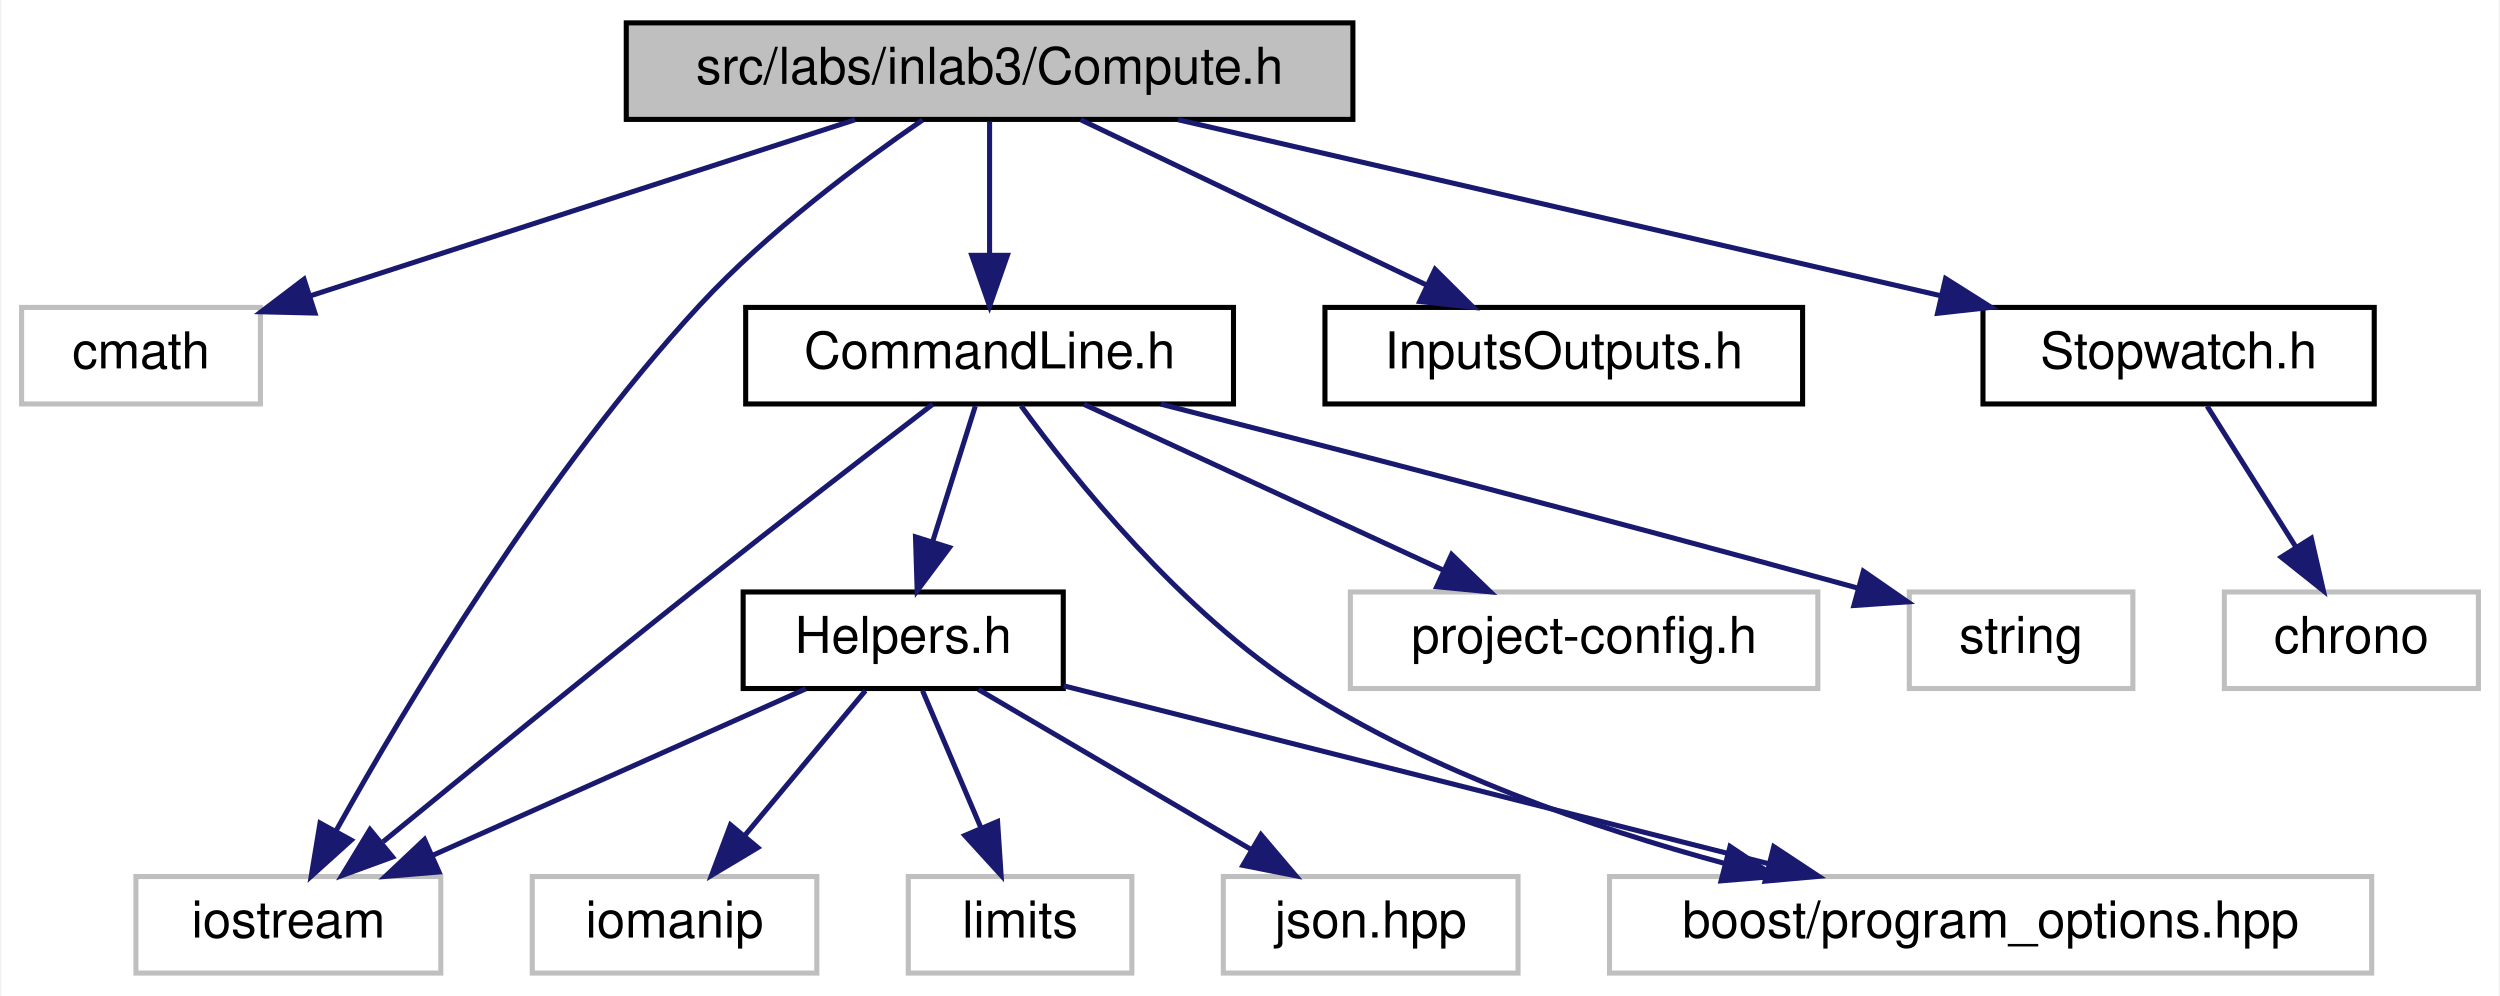
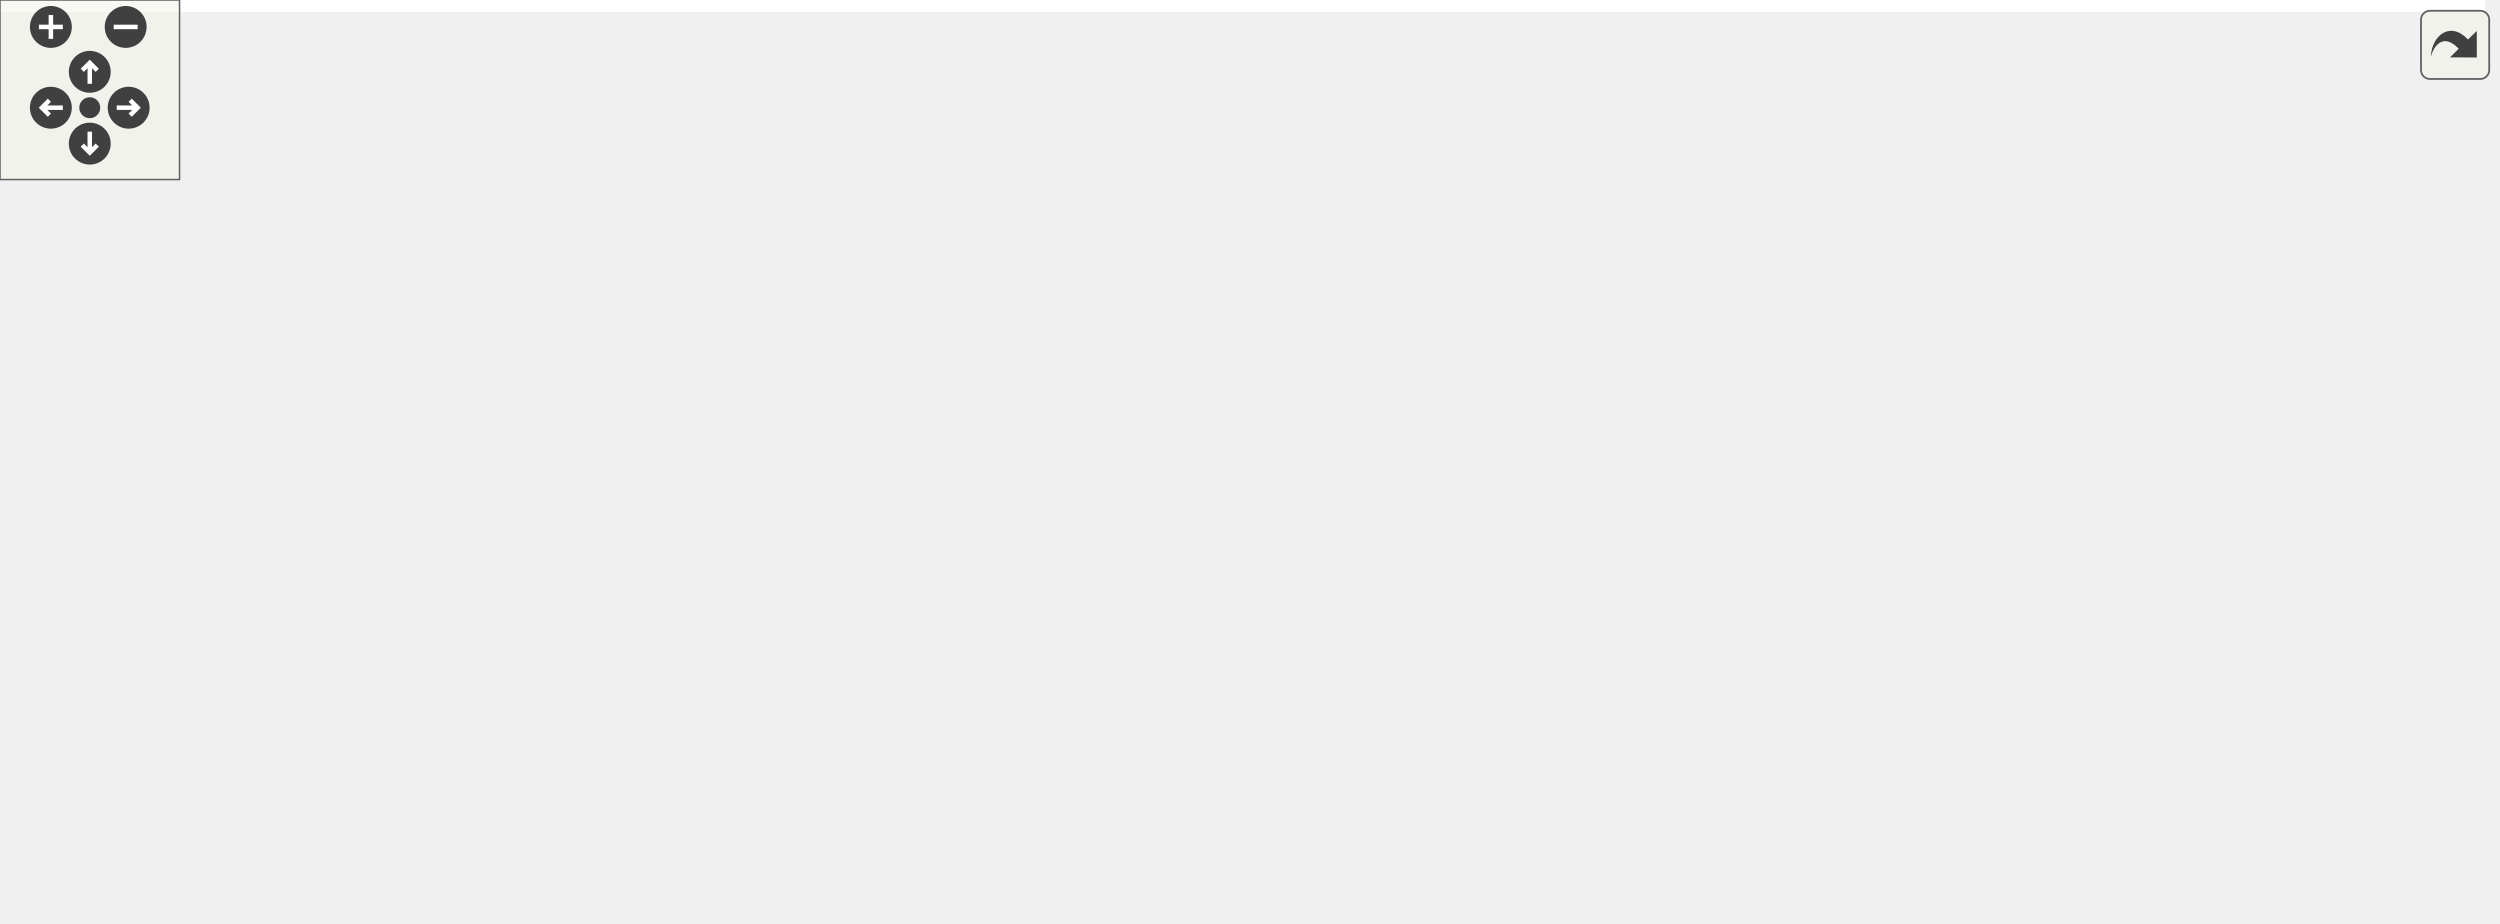
- <svg xmlns="http://www.w3.org/2000/svg" xmlns:xlink="http://www.w3.org/1999/xlink" width="492pt" height="196pt" viewBox="0.00 0.00 491.50 196.00">
-   <g id="graph0" class="graph" transform="scale(1 1) rotate(0) translate(4 192)">
-     <polygon fill="white" stroke="transparent" points="-4,4 -4,-192 487.5,-192 487.5,4 -4,4" />
-     <g id="node1" class="node">
-       <g id="a_node1">
-         <a xlink:title="Compute methods for inlab3 in NE591-008.">
-           <polygon fill="#bfbfbf" stroke="black" points="119,-168.5 119,-187.5 262,-187.5 262,-168.5 119,-168.5" />
-           <text text-anchor="middle" x="190.5" y="-175.5" font-family="Helvetica,sans-Serif" font-size="10.00">src/labs/inlab3/Compute.h</text>
-         </a>
-       </g>
-     </g>
-     <g id="node2" class="node">
-       <g id="a_node2">
-         <a xlink:title=" ">
-           <polygon fill="white" stroke="#bfbfbf" points="0,-112.5 0,-131.5 47,-131.5 47,-112.5 0,-112.5" />
-           <text text-anchor="middle" x="23.5" y="-119.5" font-family="Helvetica,sans-Serif" font-size="10.00">cmath</text>
-         </a>
-       </g>
-     </g>
-     <g id="edge1" class="edge">
-       <path fill="none" stroke="midnightblue" d="M164.04,-168.44C134.99,-159.05 88.31,-143.96 56.79,-133.77" />
-       <polygon fill="midnightblue" stroke="midnightblue" points="57.73,-130.39 47.14,-130.64 55.58,-137.05 57.73,-130.39" />
-     </g>
-     <g id="node3" class="node">
-       <g id="a_node3">
-         <a xlink:title=" ">
-           <polygon fill="white" stroke="#bfbfbf" points="22.5,-0.5 22.5,-19.5 82.5,-19.5 82.5,-0.5 22.5,-0.5" />
-           <text text-anchor="middle" x="52.5" y="-7.5" font-family="Helvetica,sans-Serif" font-size="10.00">iostream</text>
-         </a>
-       </g>
-     </g>
-     <g id="edge2" class="edge">
-       <path fill="none" stroke="midnightblue" d="M177.31,-168.38C165.1,-159.99 146.85,-146.44 133.5,-132 102.88,-98.88 75.6,-53.15 61.87,-28.48" />
-       <polygon fill="midnightblue" stroke="midnightblue" points="64.87,-26.66 57,-19.57 58.73,-30.02 64.87,-26.66" />
-     </g>
-     <g id="node4" class="node">
-       <g id="a_node4">
-         <a xlink:href="../../d9/d41/CommandLine_8h.html" target="_top" xlink:title="This file contains the definition of the CommandLine class and the HeaderInfo struct.">
-           <polygon fill="white" stroke="black" points="142.5,-112.5 142.5,-131.5 238.5,-131.5 238.5,-112.5 142.5,-112.5" />
-           <text text-anchor="middle" x="190.5" y="-119.5" font-family="Helvetica,sans-Serif" font-size="10.00">CommandLine.h</text>
-         </a>
-       </g>
-     </g>
-     <g id="edge3" class="edge">
-       <path fill="none" stroke="midnightblue" d="M190.5,-168.08C190.5,-161.01 190.5,-150.86 190.5,-141.99" />
-       <polygon fill="midnightblue" stroke="midnightblue" points="194,-141.75 190.5,-131.75 187,-141.75 194,-141.75" />
-     </g>
-     <g id="node12" class="node">
-       <g id="a_node12">
-         <a xlink:href="../../db/def/labs_2inlab3_2InputsOutputs_8h.html" target="_top" xlink:title="This file contains the input and output definitions for this project. user inputs.">
-           <polygon fill="white" stroke="black" points="256.5,-112.5 256.5,-131.5 350.5,-131.5 350.5,-112.5 256.5,-112.5" />
-           <text text-anchor="middle" x="303.5" y="-119.5" font-family="Helvetica,sans-Serif" font-size="10.00">InputsOutputs.h</text>
-         </a>
-       </g>
-     </g>
-     <g id="edge14" class="edge">
-       <path fill="none" stroke="midnightblue" d="M208.41,-168.44C226.75,-159.68 255.51,-145.94 276.59,-135.86" />
-       <polygon fill="midnightblue" stroke="midnightblue" points="278.17,-138.99 285.68,-131.52 275.15,-132.67 278.17,-138.99" />
-     </g>
-     <g id="node13" class="node">
-       <g id="a_node13">
-         <a xlink:href="../../d4/d2e/Stopwatch_8h.html" target="_top" xlink:title="This file contains the Stopwatch class which is a utility for measuring time durations in various uni...">
-           <polygon fill="white" stroke="black" points="386,-112.5 386,-131.5 463,-131.5 463,-112.5 386,-112.5" />
-           <text text-anchor="middle" x="424.5" y="-119.5" font-family="Helvetica,sans-Serif" font-size="10.00">Stopwatch.h</text>
-         </a>
-       </g>
-     </g>
-     <g id="edge15" class="edge">
-       <path fill="none" stroke="midnightblue" d="M227.58,-168.44C268.23,-159.06 333.53,-143.99 377.68,-133.8" />
-       <polygon fill="midnightblue" stroke="midnightblue" points="378.64,-137.18 387.6,-131.52 377.06,-130.35 378.64,-137.18" />
-     </g>
-     <g id="edge12" class="edge">
-       <path fill="none" stroke="midnightblue" d="M179.32,-112.45C167.6,-103.45 148.67,-88.84 132.5,-76 111.33,-59.19 87.3,-39.59 71.14,-26.35" />
-       <polygon fill="midnightblue" stroke="midnightblue" points="73,-23.34 63.05,-19.7 68.56,-28.75 73,-23.34" />
-     </g>
-     <g id="node5" class="node">
-       <g id="a_node5">
-         <a xlink:href="../../db/df1/Helpers_8h.html" target="_top" xlink:title="This file contains helper functions and structures used throughout the program.">
-           <polygon fill="white" stroke="black" points="142,-56.5 142,-75.5 205,-75.5 205,-56.5 142,-56.5" />
-           <text text-anchor="middle" x="173.5" y="-63.5" font-family="Helvetica,sans-Serif" font-size="10.00">Helpers.h</text>
-         </a>
-       </g>
-     </g>
-     <g id="edge4" class="edge">
-       <path fill="none" stroke="midnightblue" d="M187.69,-112.08C185.42,-104.85 182.13,-94.41 179.29,-85.4" />
-       <polygon fill="midnightblue" stroke="midnightblue" points="182.6,-84.24 176.25,-75.75 175.92,-86.34 182.6,-84.24" />
-     </g>
-     <g id="node9" class="node">
-       <g id="a_node9">
-         <a xlink:title=" ">
-           <polygon fill="white" stroke="#bfbfbf" points="312.5,-0.5 312.5,-19.5 462.5,-19.5 462.5,-0.5 312.5,-0.5" />
-           <text text-anchor="middle" x="387.5" y="-7.5" font-family="Helvetica,sans-Serif" font-size="10.00">boost/program_options.hpp</text>
-         </a>
-       </g>
-     </g>
-     <g id="edge11" class="edge">
-       <path fill="none" stroke="midnightblue" d="M196.7,-112.12C206.84,-98.23 228.27,-71.37 252.5,-56 277.66,-40.04 309.07,-29.13 335.26,-22.05" />
-       <polygon fill="midnightblue" stroke="midnightblue" points="336.22,-25.42 345.02,-19.53 334.46,-18.65 336.22,-25.42" />
-     </g>
-     <g id="node10" class="node">
-       <g id="a_node10">
-         <a xlink:title=" ">
-           <polygon fill="white" stroke="#bfbfbf" points="261.5,-56.5 261.5,-75.5 353.5,-75.5 353.5,-56.5 261.5,-56.5" />
-           <text text-anchor="middle" x="307.5" y="-63.5" font-family="Helvetica,sans-Serif" font-size="10.00">project-config.h</text>
-         </a>
-       </g>
-     </g>
-     <g id="edge10" class="edge">
-       <path fill="none" stroke="midnightblue" d="M209.04,-112.44C228.12,-103.64 258.07,-89.81 279.94,-79.72" />
-       <polygon fill="midnightblue" stroke="midnightblue" points="281.43,-82.88 289.05,-75.52 278.5,-76.53 281.43,-82.88" />
-     </g>
-     <g id="node11" class="node">
-       <g id="a_node11">
-         <a xlink:title=" ">
-           <polygon fill="white" stroke="#bfbfbf" points="371.5,-56.5 371.5,-75.5 415.5,-75.5 415.5,-56.5 371.5,-56.5" />
-           <text text-anchor="middle" x="393.5" y="-63.5" font-family="Helvetica,sans-Serif" font-size="10.00">string</text>
-         </a>
-       </g>
-     </g>
-     <g id="edge13" class="edge">
-       <path fill="none" stroke="midnightblue" d="M224.19,-112.47C256.88,-104.13 308.14,-90.89 361.24,-76.3" />
-       <polygon fill="midnightblue" stroke="midnightblue" points="362.46,-79.59 371.17,-73.56 360.6,-72.84 362.46,-79.59" />
-     </g>
-     <g id="edge6" class="edge">
-       <path fill="none" stroke="midnightblue" d="M154.33,-56.44C134.59,-47.64 103.61,-33.81 81.01,-23.72" />
-       <polygon fill="midnightblue" stroke="midnightblue" points="82.14,-20.4 71.58,-19.52 79.29,-26.79 82.14,-20.4" />
-     </g>
-     <g id="node6" class="node">
-       <g id="a_node6">
-         <a xlink:title=" ">
-           <polygon fill="white" stroke="#bfbfbf" points="100.5,-0.5 100.5,-19.5 156.5,-19.5 156.5,-0.5 100.5,-0.5" />
-           <text text-anchor="middle" x="128.5" y="-7.5" font-family="Helvetica,sans-Serif" font-size="10.00">iomanip</text>
-         </a>
-       </g>
-     </g>
-     <g id="edge5" class="edge">
-       <path fill="none" stroke="midnightblue" d="M166.07,-56.08C159.65,-48.38 150.19,-37.03 142.38,-27.65" />
-       <polygon fill="midnightblue" stroke="midnightblue" points="144.88,-25.19 135.79,-19.75 139.51,-29.67 144.88,-25.19" />
-     </g>
-     <g id="node7" class="node">
-       <g id="a_node7">
-         <a xlink:title=" ">
-           <polygon fill="white" stroke="#bfbfbf" points="174.5,-0.5 174.5,-19.5 218.5,-19.5 218.5,-0.5 174.5,-0.5" />
-           <text text-anchor="middle" x="196.5" y="-7.5" font-family="Helvetica,sans-Serif" font-size="10.00">limits</text>
-         </a>
-       </g>
-     </g>
-     <g id="edge7" class="edge">
-       <path fill="none" stroke="midnightblue" d="M177.3,-56.08C180.41,-48.77 184.92,-38.18 188.79,-29.1" />
-       <polygon fill="midnightblue" stroke="midnightblue" points="192.07,-30.32 192.77,-19.75 185.63,-27.58 192.07,-30.32" />
-     </g>
-     <g id="node8" class="node">
-       <g id="a_node8">
-         <a xlink:title=" ">
-           <polygon fill="white" stroke="#bfbfbf" points="236.5,-0.5 236.5,-19.5 294.5,-19.5 294.5,-0.5 236.5,-0.5" />
-           <text text-anchor="middle" x="265.5" y="-7.5" font-family="Helvetica,sans-Serif" font-size="10.00">json.hpp</text>
-         </a>
-       </g>
-     </g>
-     <g id="edge8" class="edge">
-       <path fill="none" stroke="midnightblue" d="M188.28,-56.32C202.77,-47.82 225.07,-34.73 241.99,-24.8" />
-       <polygon fill="midnightblue" stroke="midnightblue" points="243.9,-27.74 250.76,-19.65 240.36,-21.7 243.9,-27.74" />
-     </g>
-     <g id="edge9" class="edge">
-       <path fill="none" stroke="midnightblue" d="M205.08,-57.03C241.81,-47.76 302.67,-32.4 343.9,-22" />
-       <polygon fill="midnightblue" stroke="midnightblue" points="344.83,-25.38 353.67,-19.54 343.12,-18.59 344.83,-25.38" />
-     </g>
-     <g id="node14" class="node">
-       <g id="a_node14">
-         <a xlink:title=" ">
-           <polygon fill="white" stroke="#bfbfbf" points="433.5,-56.5 433.5,-75.5 483.5,-75.5 483.5,-56.5 433.5,-56.5" />
-           <text text-anchor="middle" x="458.5" y="-63.5" font-family="Helvetica,sans-Serif" font-size="10.00">chrono</text>
-         </a>
-       </g>
-     </g>
-     <g id="edge16" class="edge">
-       <path fill="none" stroke="midnightblue" d="M430.11,-112.08C434.87,-104.53 441.82,-93.49 447.65,-84.23" />
-       <polygon fill="midnightblue" stroke="midnightblue" points="450.62,-86.08 452.99,-75.75 444.7,-82.35 450.62,-86.08" />
+ <svg xmlns="http://www.w3.org/2000/svg" xmlns:xlink="http://www.w3.org/1999/xlink" id="main" version="1.1" xml:space="preserve">
+   <style type="text/css">
+ .edge:hover path { stroke: red; }
+ .edge:hover polygon { stroke: red; fill: red; }
+ </style>
+   <defs>
+     <circle id="rim" cx="0" cy="0" r="7" />
+     <circle id="rim2" cx="0" cy="0" r="3.5" />
+     <g id="zoomPlus">
+       <use xlink:href="#rim" fill="#404040">
+         <set attributeName="fill" to="#808080" begin="zoomplus.mouseover" end="zoomplus.mouseout" />
+       </use>
+       <path d="M-4,0h8M0,-4v8" fill="none" stroke="white" stroke-width="1.5" pointer-events="none" />
+     </g>
+     <g id="zoomMin">
+       <use xlink:href="#rim" fill="#404040">
+         <set attributeName="fill" to="#808080" begin="zoomminus.mouseover" end="zoomminus.mouseout" />
+       </use>
+       <path d="M-4,0h8" fill="none" stroke="white" stroke-width="1.5" pointer-events="none" />
+     </g>
+     <g id="dirArrow">
+       <path fill="none" stroke="white" stroke-width="1.5" d="M0,-3.0v7 M-2.5,-0.5L0,-3.0L2.5,-0.5" />
+     </g>
+     <g id="resetDef">
+       <use xlink:href="#rim2" fill="#404040">
+         <set attributeName="fill" to="#808080" begin="reset.mouseover" end="reset.mouseout" />
+       </use>
+     </g>
+   </defs>
+   <svg id="graph" class="graph">
+     <g id="viewport">
+       <polygon fill="white" stroke="transparent" points="-4,4 -4,-248 830.5,-248 830.5,4 -4,4" />
+       <g id="node1" class="node">
+         <g id="a_node1">
+           <a xlink:title="Compute methods for inlab3 in NE591-008.">
+             <polygon fill="#bfbfbf" stroke="black" points="358.5,-224.5 358.5,-243.5 501.5,-243.5 501.5,-224.5 358.5,-224.5" />
+             <text text-anchor="middle" x="430" y="-231.5" font-family="Helvetica,sans-Serif" font-size="10.00">src/labs/inlab3/Compute.h</text>
+           </a>
+         </g>
+       </g>
+       <g id="node2" class="node">
+         <g id="a_node2">
+           <a xlink:title=" ">
+             <polygon fill="white" stroke="#bfbfbf" points="229.5,-168.5 229.5,-187.5 276.5,-187.5 276.5,-168.5 229.5,-168.5" />
+             <text text-anchor="middle" x="253" y="-175.5" font-family="Helvetica,sans-Serif" font-size="10.00">cmath</text>
+           </a>
+         </g>
+       </g>
+       <g id="edge1" class="edge">
+         <path fill="none" stroke="midnightblue" d="M401.95,-224.44C370.59,-214.88 319.83,-199.39 286.43,-189.2" />
+         <polygon fill="midnightblue" stroke="midnightblue" points="287.25,-185.79 276.67,-186.22 285.21,-192.49 287.25,-185.79" />
+       </g>
+       <g id="node3" class="node">
+         <g id="a_node3">
+           <a xlink:title=" ">
+             <polygon fill="white" stroke="#bfbfbf" points="380,-56.5 380,-75.5 440,-75.5 440,-56.5 380,-56.5" />
+             <text text-anchor="middle" x="410" y="-63.5" font-family="Helvetica,sans-Serif" font-size="10.00">iostream</text>
+           </a>
+         </g>
+       </g>
+       <g id="edge2" class="edge">
+         <path fill="none" stroke="midnightblue" d="M428.92,-224.08C425.78,-197.95 416.53,-121.21 412.24,-85.58" />
+         <polygon fill="midnightblue" stroke="midnightblue" points="415.7,-85.08 411.03,-75.57 408.75,-85.92 415.7,-85.08" />
+       </g>
+       <g id="node4" class="node">
+         <g id="a_node4">
+           <a xlink:href="../../d9/d41/CommandLine_8h.html" target="_top" xlink:title="This file contains the definition of the CommandLine class and the HeaderInfo struct.">
+             <polygon fill="white" stroke="black" points="295,-168.5 295,-187.5 391,-187.5 391,-168.5 295,-168.5" />
+             <text text-anchor="middle" x="343" y="-175.5" font-family="Helvetica,sans-Serif" font-size="10.00">CommandLine.h</text>
+           </a>
+         </g>
+       </g>
+       <g id="edge3" class="edge">
+         <path fill="none" stroke="midnightblue" d="M416.02,-224.32C402.45,-215.9 381.62,-202.97 365.68,-193.07" />
+         <polygon fill="midnightblue" stroke="midnightblue" points="367.29,-189.95 356.94,-187.65 363.59,-195.9 367.29,-189.95" />
+       </g>
+       <g id="node15" class="node">
+         <g id="a_node15">
+           <a xlink:href="../../d4/d2e/Stopwatch_8h.html" target="_top" xlink:title="This file contains the Stopwatch class which is a utility for measuring time durations in various uni...">
+             <polygon fill="white" stroke="black" points="749.5,-56.5 749.5,-75.5 826.5,-75.5 826.5,-56.5 749.5,-56.5" />
+             <text text-anchor="middle" x="788" y="-63.5" font-family="Helvetica,sans-Serif" font-size="10.00">Stopwatch.h</text>
+           </a>
+         </g>
+       </g>
+       <g id="edge24" class="edge">
+         <path fill="none" stroke="midnightblue" d="M447.41,-224.45C473.07,-211.9 522.58,-187.82 565,-168 634.48,-135.54 716.81,-98.66 759.35,-79.72" />
+         <polygon fill="midnightblue" stroke="midnightblue" points="760.83,-82.89 768.54,-75.63 757.98,-76.5 760.83,-82.89" />
+       </g>
+       <g id="node19" class="node">
+         <g id="a_node19">
+           <a xlink:href="../../db/def/labs_2inlab3_2InputsOutputs_8h.html" target="_top" xlink:title="This file contains the input and output definitions for this project. user inputs.">
+             <polygon fill="white" stroke="black" points="574,-168.5 574,-187.5 668,-187.5 668,-168.5 574,-168.5" />
+             <text text-anchor="middle" x="621" y="-175.5" font-family="Helvetica,sans-Serif" font-size="10.00">InputsOutputs.h</text>
+           </a>
+         </g>
+       </g>
+       <g id="edge23" class="edge">
+         <path fill="none" stroke="midnightblue" d="M460.26,-224.44C492.96,-215.2 545.18,-200.44 581.18,-190.26" />
+         <polygon fill="midnightblue" stroke="midnightblue" points="582.21,-193.61 590.88,-187.52 580.3,-186.87 582.21,-193.61" />
+       </g>
+       <g id="edge21" class="edge">
+         <path fill="none" stroke="midnightblue" d="M348.67,-168.44C354.6,-159.44 364.12,-144.83 372,-132 381.7,-116.2 392.32,-97.95 399.86,-84.82" />
+         <polygon fill="midnightblue" stroke="midnightblue" points="403.03,-86.32 404.96,-75.9 396.96,-82.85 403.03,-86.32" />
+       </g>
+       <g id="node5" class="node">
+         <g id="a_node5">
+           <a xlink:href="../../db/df1/Helpers_8h.html" target="_top" xlink:title="This file contains helper functions and structures used throughout the program.">
+             <polygon fill="white" stroke="black" points="300.5,-112.5 300.5,-131.5 363.5,-131.5 363.5,-112.5 300.5,-112.5" />
+             <text text-anchor="middle" x="332" y="-119.5" font-family="Helvetica,sans-Serif" font-size="10.00">Helpers.h</text>
+           </a>
+         </g>
+       </g>
+       <g id="edge4" class="edge">
+         <path fill="none" stroke="midnightblue" d="M341.18,-168.08C339.73,-160.93 337.63,-150.64 335.81,-141.69" />
+         <polygon fill="midnightblue" stroke="midnightblue" points="339.21,-140.85 333.78,-131.75 332.35,-142.25 339.21,-140.85" />
+       </g>
+       <g id="node9" class="node">
+         <g id="a_node9">
+           <a xlink:title=" ">
+             <polygon fill="white" stroke="#bfbfbf" points="0,-56.5 0,-75.5 150,-75.5 150,-56.5 0,-56.5" />
+             <text text-anchor="middle" x="75" y="-63.5" font-family="Helvetica,sans-Serif" font-size="10.00">boost/program_options.hpp</text>
+           </a>
+         </g>
+       </g>
+       <g id="edge20" class="edge">
+         <path fill="none" stroke="midnightblue" d="M333.78,-168.48C318.28,-154.6 285.49,-127.16 253,-112 217.64,-95.5 175.39,-84.49 140.94,-77.49" />
+         <polygon fill="midnightblue" stroke="midnightblue" points="141.46,-74.03 130.97,-75.54 140.11,-80.9 141.46,-74.03" />
+       </g>
+       <g id="node10" class="node">
+         <g id="a_node10">
+           <a xlink:href="../../df/d69/Profiler_8h.html" target="_top" xlink:title="This file contains helper classes and functions for profiling.">
+             <polygon fill="white" stroke="black" points="458.5,-112.5 458.5,-131.5 517.5,-131.5 517.5,-112.5 458.5,-112.5" />
+             <text text-anchor="middle" x="488" y="-119.5" font-family="Helvetica,sans-Serif" font-size="10.00">Profiler.h</text>
+           </a>
+         </g>
+       </g>
+       <g id="edge10" class="edge">
+         <path fill="none" stroke="midnightblue" d="M365.98,-168.44C390.16,-159.44 428.42,-145.19 455.65,-135.05" />
+         <polygon fill="midnightblue" stroke="midnightblue" points="456.98,-138.29 465.13,-131.52 454.54,-131.73 456.98,-138.29" />
+       </g>
+       <g id="node17" class="node">
+         <g id="a_node17">
+           <a xlink:title=" ">
+             <polygon fill="white" stroke="#bfbfbf" points="90,-112.5 90,-131.5 182,-131.5 182,-112.5 90,-112.5" />
+             <text text-anchor="middle" x="136" y="-119.5" font-family="Helvetica,sans-Serif" font-size="10.00">project-config.h</text>
+           </a>
+         </g>
+       </g>
+       <g id="edge19" class="edge">
+         <path fill="none" stroke="midnightblue" d="M310.2,-168.44C274.62,-159.16 217.69,-144.31 178.65,-134.13" />
+         <polygon fill="midnightblue" stroke="midnightblue" points="179.21,-130.65 168.65,-131.52 177.44,-137.43 179.21,-130.65" />
+       </g>
+       <g id="node18" class="node">
+         <g id="a_node18">
+           <a xlink:title=" ">
+             <polygon fill="white" stroke="#bfbfbf" points="200,-112.5 200,-131.5 244,-131.5 244,-112.5 200,-112.5" />
+             <text text-anchor="middle" x="222" y="-119.5" font-family="Helvetica,sans-Serif" font-size="10.00">string</text>
+           </a>
+         </g>
+       </g>
+       <g id="edge22" class="edge">
+         <path fill="none" stroke="midnightblue" d="M323.83,-168.44C304.09,-159.64 273.11,-145.81 250.51,-135.72" />
+         <polygon fill="midnightblue" stroke="midnightblue" points="251.64,-132.4 241.08,-131.52 248.79,-138.79 251.64,-132.4" />
+       </g>
+       <g id="edge6" class="edge">
+         <path fill="none" stroke="midnightblue" d="M344.53,-112.32C356.59,-103.98 375.03,-91.21 389.27,-81.35" />
+         <polygon fill="midnightblue" stroke="midnightblue" points="391.27,-84.22 397.5,-75.65 387.28,-78.47 391.27,-84.22" />
+       </g>
+       <g id="node6" class="node">
+         <g id="a_node6">
+           <a xlink:title=" ">
+             <polygon fill="white" stroke="#bfbfbf" points="306,-56.5 306,-75.5 362,-75.5 362,-56.5 306,-56.5" />
+             <text text-anchor="middle" x="334" y="-63.5" font-family="Helvetica,sans-Serif" font-size="10.00">iomanip</text>
+           </a>
+         </g>
+       </g>
+       <g id="edge5" class="edge">
+         <path fill="none" stroke="midnightblue" d="M332.33,-112.08C332.59,-105.01 332.97,-94.86 333.3,-85.99" />
+         <polygon fill="midnightblue" stroke="midnightblue" points="336.8,-85.87 333.68,-75.75 329.81,-85.61 336.8,-85.87" />
+       </g>
+       <g id="node7" class="node">
+         <g id="a_node7">
+           <a xlink:title=" ">
+             <polygon fill="white" stroke="#bfbfbf" points="168,-56.5 168,-75.5 212,-75.5 212,-56.5 168,-56.5" />
+             <text text-anchor="middle" x="190" y="-63.5" font-family="Helvetica,sans-Serif" font-size="10.00">limits</text>
+           </a>
+         </g>
+       </g>
+       <g id="edge7" class="edge">
+         <path fill="none" stroke="midnightblue" d="M309.5,-112.44C285.92,-103.48 248.68,-89.31 222.04,-79.18" />
+         <polygon fill="midnightblue" stroke="midnightblue" points="222.99,-75.8 212.4,-75.52 220.5,-82.34 222.99,-75.8" />
+       </g>
+       <g id="node8" class="node">
+         <g id="a_node8">
+           <a xlink:title=" ">
+             <polygon fill="white" stroke="#bfbfbf" points="230,-56.5 230,-75.5 288,-75.5 288,-56.5 230,-56.5" />
+             <text text-anchor="middle" x="259" y="-63.5" font-family="Helvetica,sans-Serif" font-size="10.00">json.hpp</text>
+           </a>
+         </g>
+       </g>
+       <g id="edge8" class="edge">
+         <path fill="none" stroke="midnightblue" d="M320.27,-112.32C309.16,-104.11 292.26,-91.6 279.02,-81.81" />
+         <polygon fill="midnightblue" stroke="midnightblue" points="281.06,-78.97 270.94,-75.83 276.9,-84.59 281.06,-78.97" />
+       </g>
+       <g id="edge9" class="edge">
+         <path fill="none" stroke="midnightblue" d="M300.49,-114.38C256.88,-105.22 177.66,-88.57 125.68,-77.65" />
+         <polygon fill="midnightblue" stroke="midnightblue" points="126.18,-74.18 115.67,-75.55 124.74,-81.03 126.18,-74.18" />
+       </g>
+       <g id="edge14" class="edge">
+         <path fill="none" stroke="midnightblue" d="M475.47,-112.32C463.41,-103.98 444.97,-91.21 430.73,-81.35" />
+         <polygon fill="midnightblue" stroke="midnightblue" points="432.72,-78.47 422.5,-75.65 428.73,-84.22 432.72,-78.47" />
+       </g>
+       <g id="edge13" class="edge">
+         <path fill="none" stroke="midnightblue" d="M463.6,-112.44C437.8,-103.4 396.92,-89.06 367.98,-78.92" />
+         <polygon fill="midnightblue" stroke="midnightblue" points="368.88,-75.52 358.29,-75.52 366.57,-82.13 368.88,-75.52" />
+       </g>
+       <g id="node11" class="node">
+         <g id="a_node11">
+           <a xlink:title=" ">
+             <polygon fill="white" stroke="#bfbfbf" points="593.5,-56.5 593.5,-75.5 648.5,-75.5 648.5,-56.5 593.5,-56.5" />
+             <text text-anchor="middle" x="621" y="-63.5" font-family="Helvetica,sans-Serif" font-size="10.00">fstream</text>
+           </a>
+         </g>
+       </g>
+       <g id="edge11" class="edge">
+         <path fill="none" stroke="midnightblue" d="M509.07,-112.44C531.06,-103.52 565.73,-89.44 590.66,-79.32" />
+         <polygon fill="midnightblue" stroke="midnightblue" points="592.08,-82.52 600.02,-75.52 589.44,-76.04 592.08,-82.52" />
+       </g>
+       <g id="node12" class="node">
+         <g id="a_node12">
+           <a xlink:title=" ">
+             <polygon fill="white" stroke="#bfbfbf" points="666.5,-56.5 666.5,-75.5 731.5,-75.5 731.5,-56.5 666.5,-56.5" />
+             <text text-anchor="middle" x="699" y="-63.5" font-family="Helvetica,sans-Serif" font-size="10.00">functional</text>
+           </a>
+         </g>
+       </g>
+       <g id="edge12" class="edge">
+         <path fill="none" stroke="midnightblue" d="M517.78,-113.38C553.99,-104.11 615.34,-88.41 656.5,-77.88" />
+         <polygon fill="midnightblue" stroke="midnightblue" points="657.43,-81.25 666.25,-75.38 655.69,-74.47 657.43,-81.25" />
+       </g>
+       <g id="node13" class="node">
+         <g id="a_node13">
+           <a xlink:title=" ">
+             <polygon fill="white" stroke="#bfbfbf" points="458,-56.5 458,-75.5 512,-75.5 512,-56.5 458,-56.5" />
+             <text text-anchor="middle" x="485" y="-63.5" font-family="Helvetica,sans-Serif" font-size="10.00">random</text>
+           </a>
+         </g>
+       </g>
+       <g id="edge15" class="edge">
+         <path fill="none" stroke="midnightblue" d="M487.5,-112.08C487.11,-105.01 486.55,-94.86 486.05,-85.99" />
+         <polygon fill="midnightblue" stroke="midnightblue" points="489.54,-85.54 485.49,-75.75 482.55,-85.93 489.54,-85.54" />
+       </g>
+       <g id="node14" class="node">
+         <g id="a_node14">
+           <a xlink:title=" ">
+             <polygon fill="white" stroke="#bfbfbf" points="530.5,-56.5 530.5,-75.5 575.5,-75.5 575.5,-56.5 530.5,-56.5" />
+             <text text-anchor="middle" x="553" y="-63.5" font-family="Helvetica,sans-Serif" font-size="10.00">utility</text>
+           </a>
+         </g>
+       </g>
+       <g id="edge16" class="edge">
+         <path fill="none" stroke="midnightblue" d="M498.44,-112.32C508.15,-104.26 522.82,-92.08 534.5,-82.37" />
+         <polygon fill="midnightblue" stroke="midnightblue" points="536.91,-84.92 542.37,-75.83 532.44,-79.53 536.91,-84.92" />
+       </g>
+       <g id="edge17" class="edge">
+         <path fill="none" stroke="midnightblue" d="M517.8,-114.77C522.54,-113.82 527.4,-112.87 532,-112 621.46,-95.15 646.57,-93 739.19,-76.3" />
+         <polygon fill="midnightblue" stroke="midnightblue" points="740.07,-79.7 749.28,-74.47 738.82,-72.81 740.07,-79.7" />
+       </g>
+       <g id="node16" class="node">
+         <g id="a_node16">
+           <a xlink:title=" ">
+             <polygon fill="white" stroke="#bfbfbf" points="763,-0.5 763,-19.5 813,-19.5 813,-0.5 763,-0.5" />
+             <text text-anchor="middle" x="788" y="-7.5" font-family="Helvetica,sans-Serif" font-size="10.00">chrono</text>
+           </a>
+         </g>
+       </g>
+       <g id="edge18" class="edge">
+         <path fill="none" stroke="midnightblue" d="M788,-56.08C788,-49.01 788,-38.86 788,-29.99" />
+         <polygon fill="midnightblue" stroke="midnightblue" points="791.5,-29.75 788,-19.75 784.5,-29.75 791.5,-29.75" />
+       </g>
+     </g>
+   </svg>
+   <g id="navigator" transform="translate(0 0)" fill="#404254">
+     <rect fill="#f2f5e9" fill-opacity="0.5" stroke="#606060" stroke-width=".5" x="0" y="0" width="60" height="60" />
+     <use id="zoomplus" xlink:href="#zoomPlus" x="17" y="9" />
+     <use id="zoomminus" xlink:href="#zoomMin" x="42" y="9" />
+     <use id="reset" xlink:href="#resetDef" x="30" y="36" />
+     <g id="arrowUp" xlink:href="#dirArrow" transform="translate(30 24)">
+       <use xlink:href="#rim" fill="#404040">
+         <set attributeName="fill" to="#808080" begin="arrowUp.mouseover" end="arrowUp.mouseout" />
+       </use>
+       <path fill="none" stroke="white" stroke-width="1.5" d="M0,-3.0v7 M-2.5,-0.5L0,-3.0L2.5,-0.5" />
+     </g>
+     <g id="arrowRight" xlink:href="#dirArrow" transform="rotate(90) translate(36 -43)">
+       <use xlink:href="#rim" fill="#404040">
+         <set attributeName="fill" to="#808080" begin="arrowRight.mouseover" end="arrowRight.mouseout" />
+       </use>
+       <path fill="none" stroke="white" stroke-width="1.5" d="M0,-3.0v7 M-2.5,-0.5L0,-3.0L2.5,-0.5" />
+     </g>
+     <g id="arrowDown" xlink:href="#dirArrow" transform="rotate(180) translate(-30 -48)">
+       <use xlink:href="#rim" fill="#404040">
+         <set attributeName="fill" to="#808080" begin="arrowDown.mouseover" end="arrowDown.mouseout" />
+       </use>
+       <path fill="none" stroke="white" stroke-width="1.5" d="M0,-3.0v7 M-2.5,-0.5L0,-3.0L2.5,-0.5" />
+     </g>
+     <g id="arrowLeft" xlink:href="#dirArrow" transform="rotate(270) translate(-36 17)">
+       <use xlink:href="#rim" fill="#404040">
+         <set attributeName="fill" to="#808080" begin="arrowLeft.mouseover" end="arrowLeft.mouseout" />
+       </use>
+       <path fill="none" stroke="white" stroke-width="1.5" d="M0,-3.0v7 M-2.5,-0.5L0,-3.0L2.5,-0.5" />
    </g>
  </g>
+   <svg viewBox="0 0 15 15" width="100%" height="30px" preserveAspectRatio="xMaxYMin meet">
+     <g id="arrow_out" transform="scale(0.3 0.3)">
+       <a xlink:href="labs_2inlab3_2Compute_8h__incl_org.svg" target="_base">
+         <rect id="button" ry="5" rx="5" y="6" x="6" height="38" width="38" fill="#f2f5e9" fill-opacity="0.5" stroke="#606060" stroke-width="1.0" />
+         <path id="arrow" d="M 11.5,31.437 C 11.94,20.098 22.043,11.323 32.159,21.979 L 37.069,17.246 C 37.069,17.246 37.088,32 37.088,32 L 22.16,31.978 C 22.16,31.978 26.998,27.14 26.998,27.14 C 18.529,18.264 13.292,25.23 11.5,31.437 z" style="fill:#404040;" />
+       </a>
+     </g>
+   </svg>
</svg>
